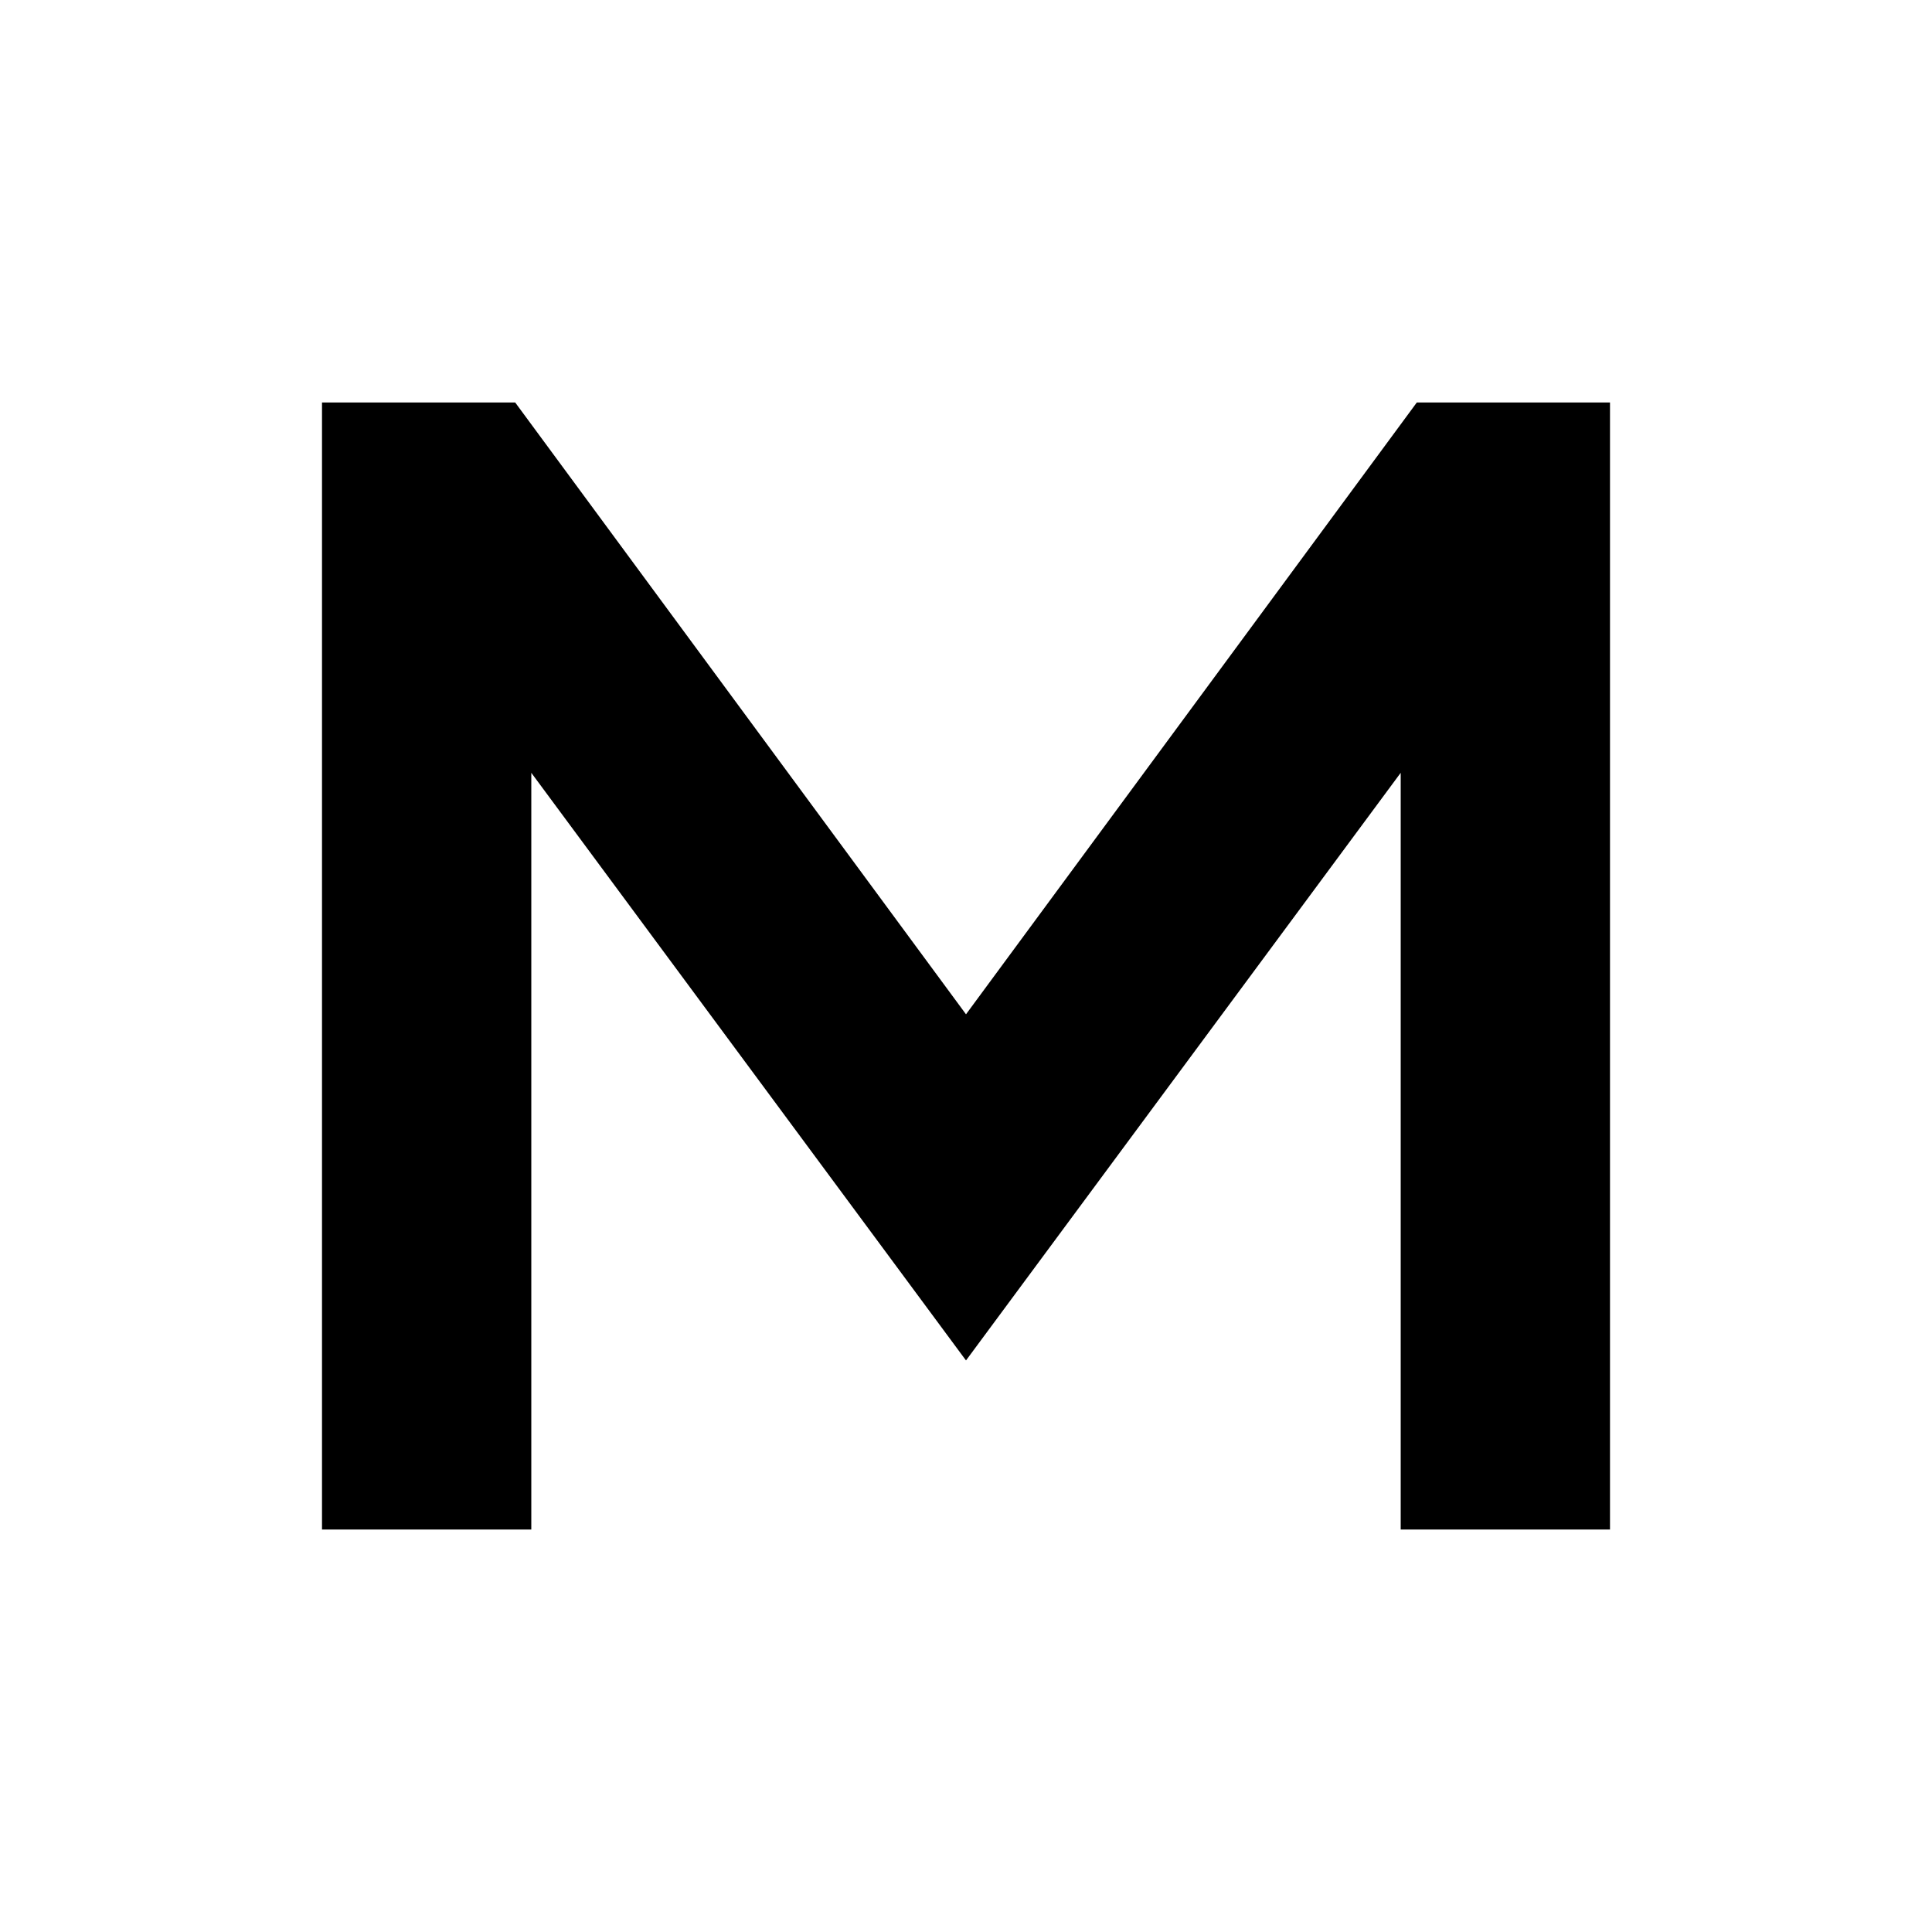
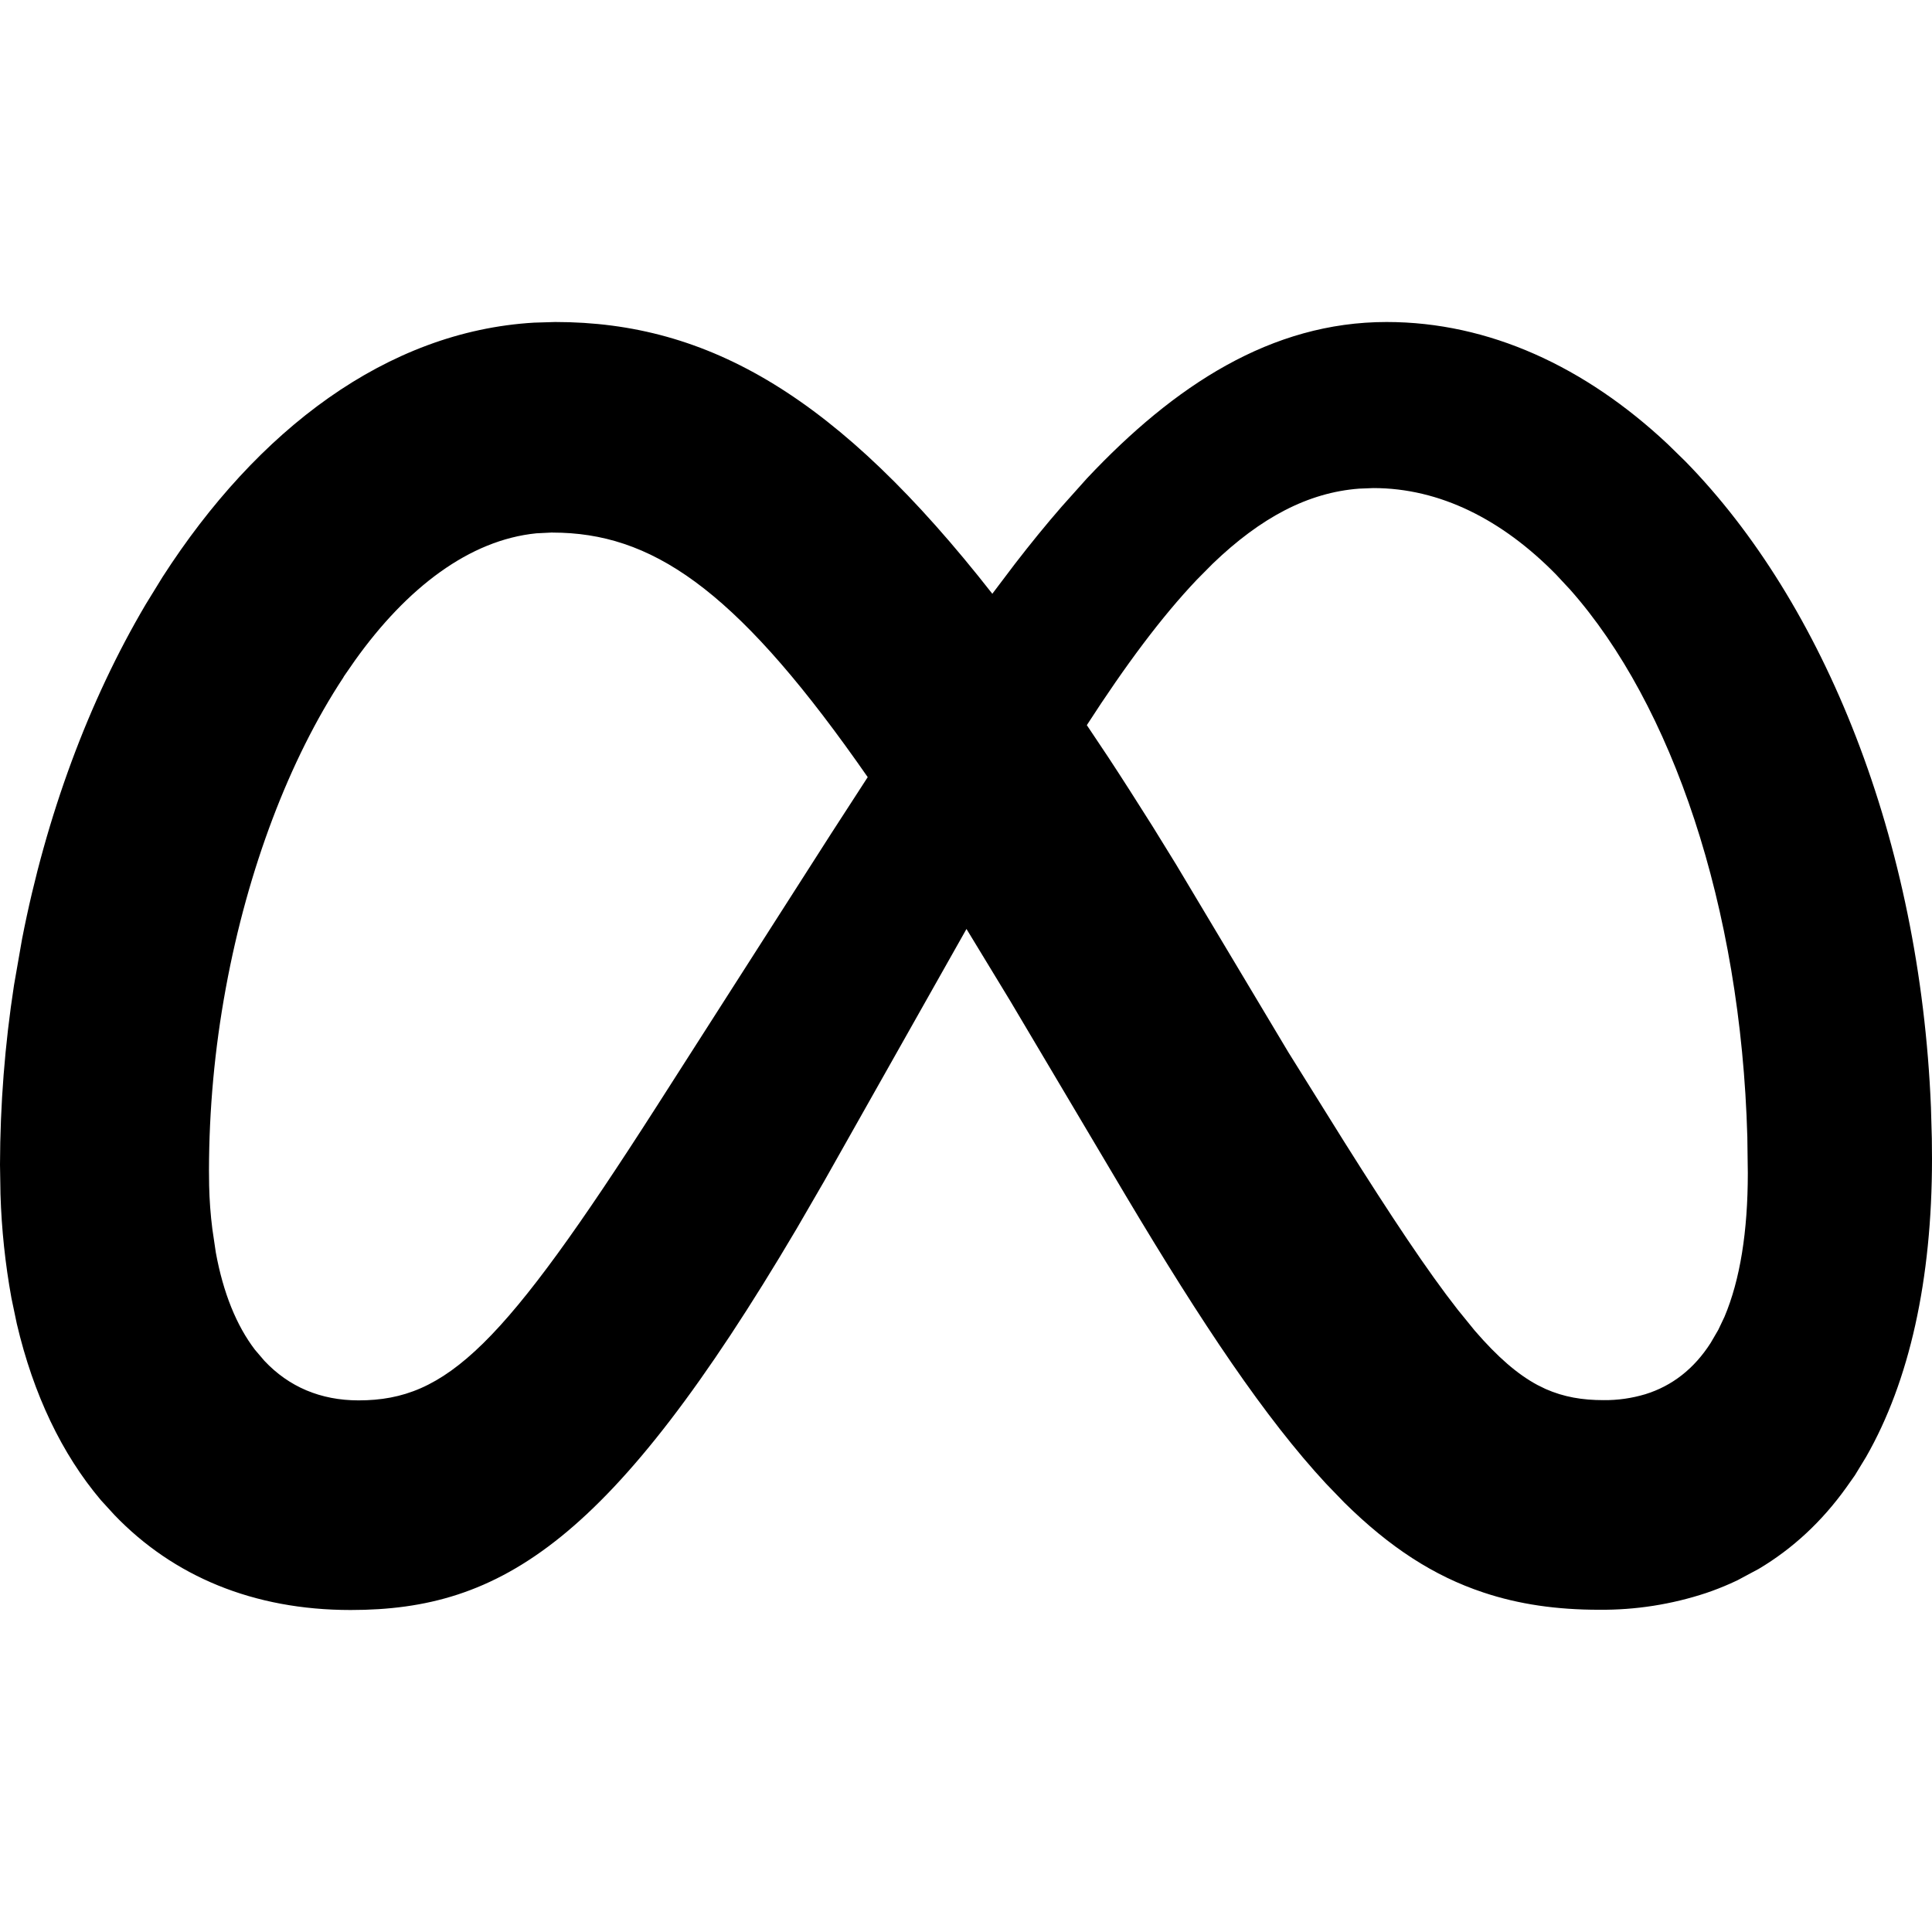
<svg xmlns="http://www.w3.org/2000/svg" role="img" viewBox="0 0 24 24">
-   <path d="M4 19V5h2.4l5.6 7.6L17.6 5H20v14h-2.6v-9.4l-5.4 7.3-5.4-7.3V19z" />
+   <path d="M6.897 4c1.915 0 3.516.932 5.43 3.376l.282-.373c.19-.246.383-.484.58-.71l.313-.35C14.588 4.788 15.792 4 17.225 4c1.273 0 2.469.557 3.491 1.516l.218.213c1.73 1.765 2.917 4.71 3.053 8.026l.011.392.002.25c0 1.501-.28 2.759-.818 3.7l-.14.23-.108.153c-.301.42-.664.758-1.086 1.009l-.265.142-.087.04a3.493 3.493 0 01-.302.118 4.117 4.117 0 01-1.33.208c-.524 0-.996-.067-1.438-.215-.614-.204-1.163-.56-1.726-1.116l-.227-.235c-.753-.812-1.534-1.976-2.493-3.586l-1.43-2.41-.544-.895-1.766 3.13-.343.592C7.597 19.156 6.227 20 4.356 20c-1.21 0-2.205-.42-2.936-1.182l-.168-.184c-.484-.573-.837-1.311-1.043-2.189l-.067-.32a8.69 8.69 0 01-.136-1.288L0 14.468c.002-.745.06-1.49.174-2.23l.1-.573c.298-1.53.828-2.958 1.536-4.157l.209-.34c1.177-1.83 2.789-3.053 4.615-3.16L6.897 4zm-.033 2.615l-.201.01c-.83.083-1.606.673-2.252 1.577l-.138.199-.01.018c-.67 1.017-1.185 2.378-1.456 3.845l-.004.022a12.591 12.591 0 00-.207 2.254l.002.188c.004.18.017.36.04.54l.043.291c.092.503.257.908.486 1.208l.117.137c.303.323.698.492 1.17.492 1.1 0 1.796-.676 3.696-3.641l2.175-3.4.454-.701-.139-.198C9.11 7.3 8.084 6.616 6.864 6.616zm10.196-.552l-.176.007c-.635.048-1.223.359-1.82.933l-.196.198c-.439.462-.887 1.064-1.367 1.807l.266.398c.18.274.362.56.55.858l.293.475 1.396 2.335.695 1.114c.583.926 1.03 1.6 1.408 2.082l.213.262c.282.326.529.54.777.673l.102.05c.227.1.457.138.718.138.176.002.35-.023.518-.073.338-.104.61-.32.813-.637l.095-.163.077-.162c.194-.459.29-1.06.29-1.785l-.006-.449c-.08-2.871-.938-5.372-2.2-6.798l-.176-.189c-.67-.683-1.444-1.074-2.27-1.074z" />
</svg>
